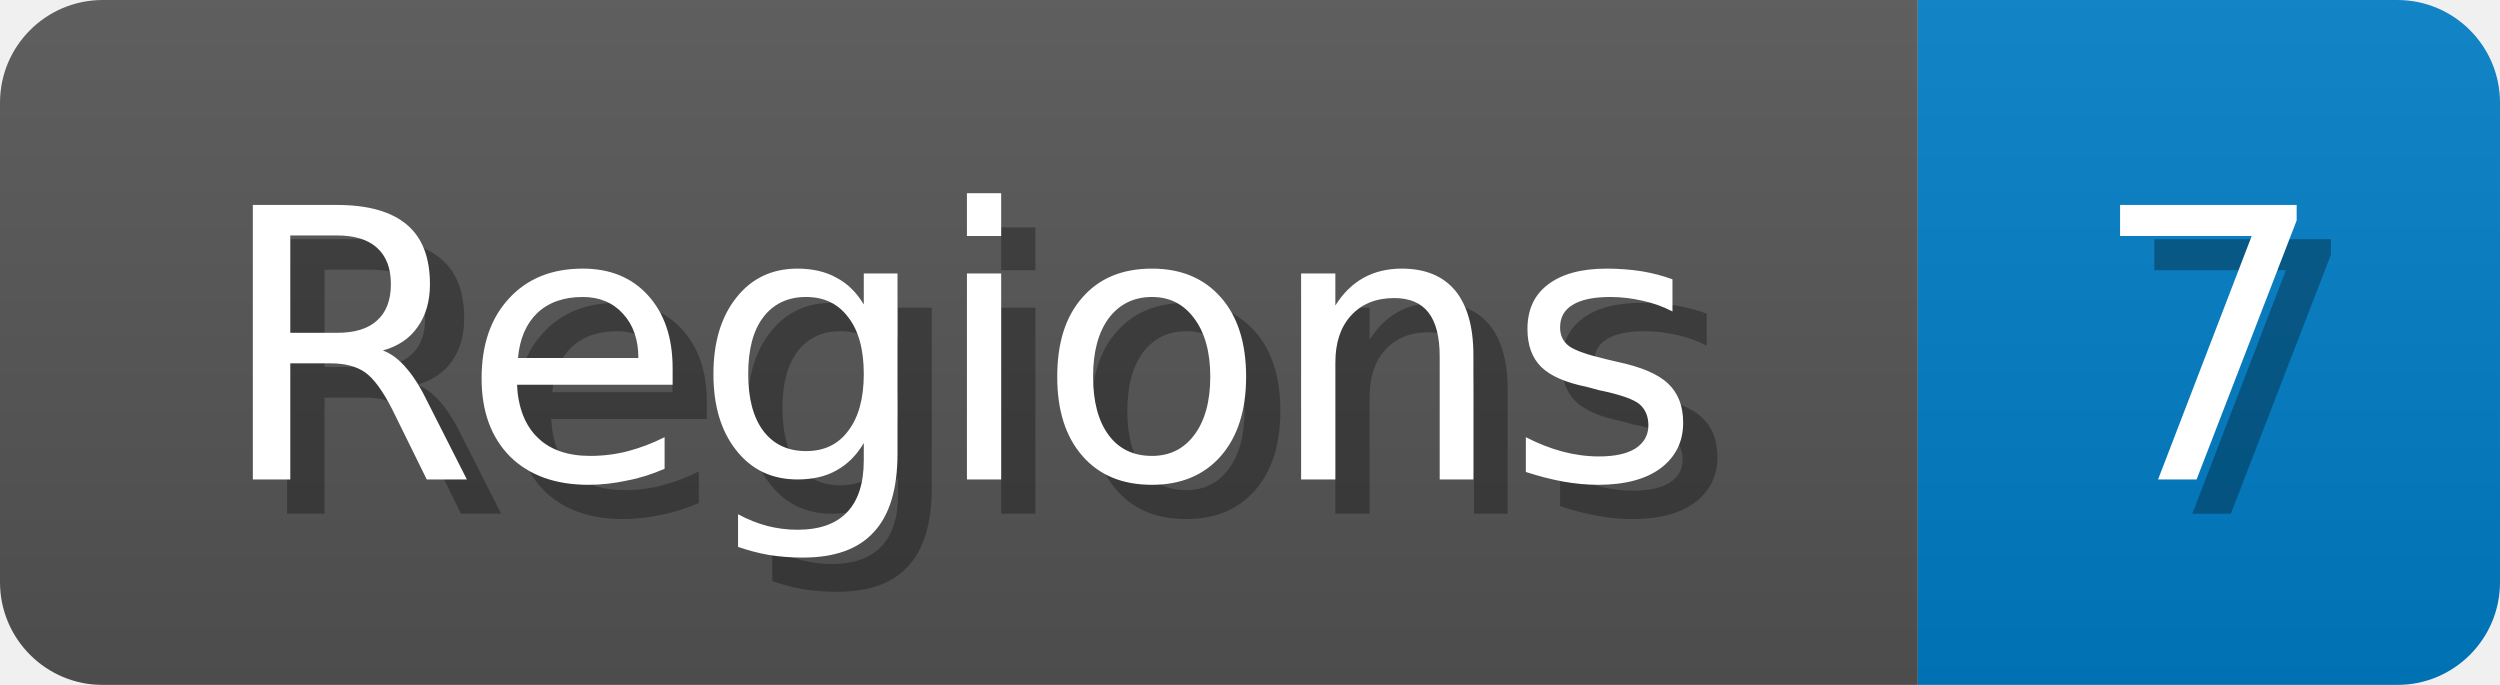
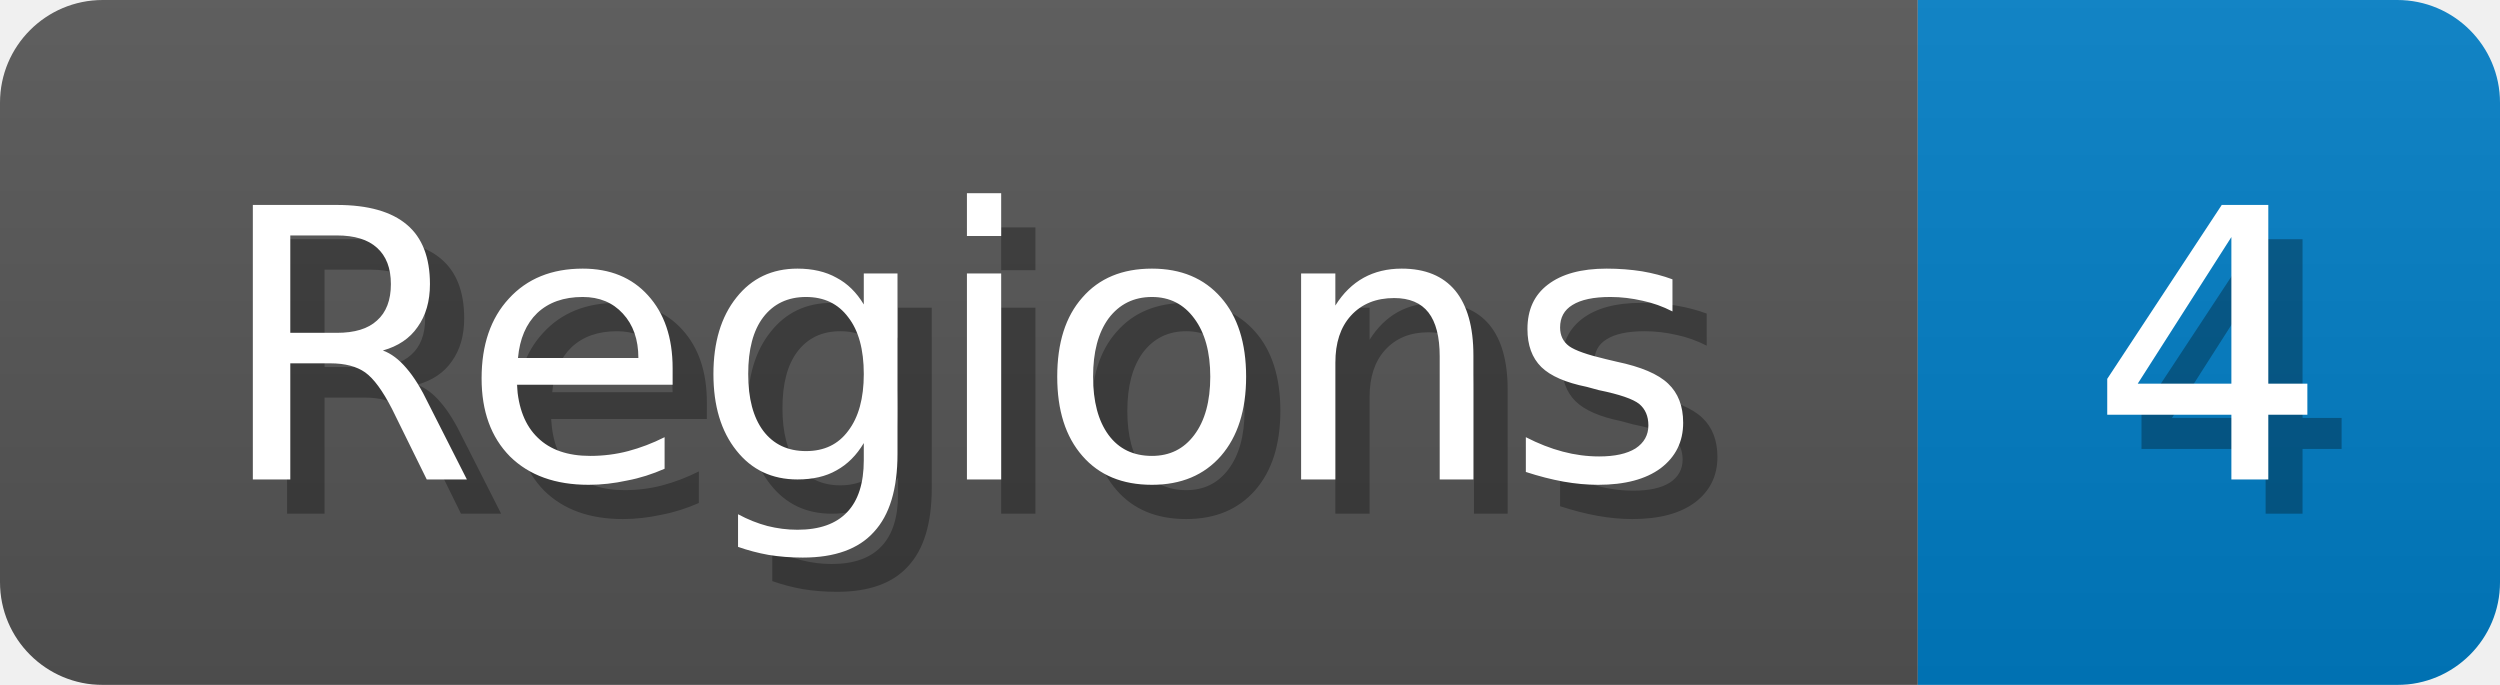
<svg xmlns="http://www.w3.org/2000/svg" width="73" height="20">
  <linearGradient id="b" x2="0" y2="100%">
    <stop offset="0" stop-color="#bbb" stop-opacity=".1" />
    <stop offset="1" stop-opacity=".1" />
  </linearGradient>
  <mask id="anybadge_1">
    <rect width="73" height="20" rx="3" fill="#fff" />
  </mask>
  <g mask="url(#anybadge_1)">
    <path fill="#555" d="M0 0h56v20H0z" />
    <path fill="#007ec6" d="M56 0h17v20H56z" />
    <path fill="url(#b)" d="M0 0h73v20H0z" />
  </g>
  <g fill="#fff" text-anchor="middle" font-family="DejaVu Sans,Verdana,Geneva,sans-serif" font-size="11">
    <text x="29.0" y="15" fill="#010101" fill-opacity=".3">Regions</text>
    <text x="28.0" y="14">Regions</text>
  </g>
  <g fill="#fff" text-anchor="middle" font-family="DejaVu Sans,Verdana,Geneva,sans-serif" font-size="11">
-     <text x="65.5" y="15" fill="#010101" fill-opacity=".3">7</text>
-     <text x="64.5" y="14">7</text>
+     <text x="65.5" y="15" fill="#010101" fill-opacity=".3">4</text>
+     <text x="64.5" y="14">4</text>
  </g>
</svg>
